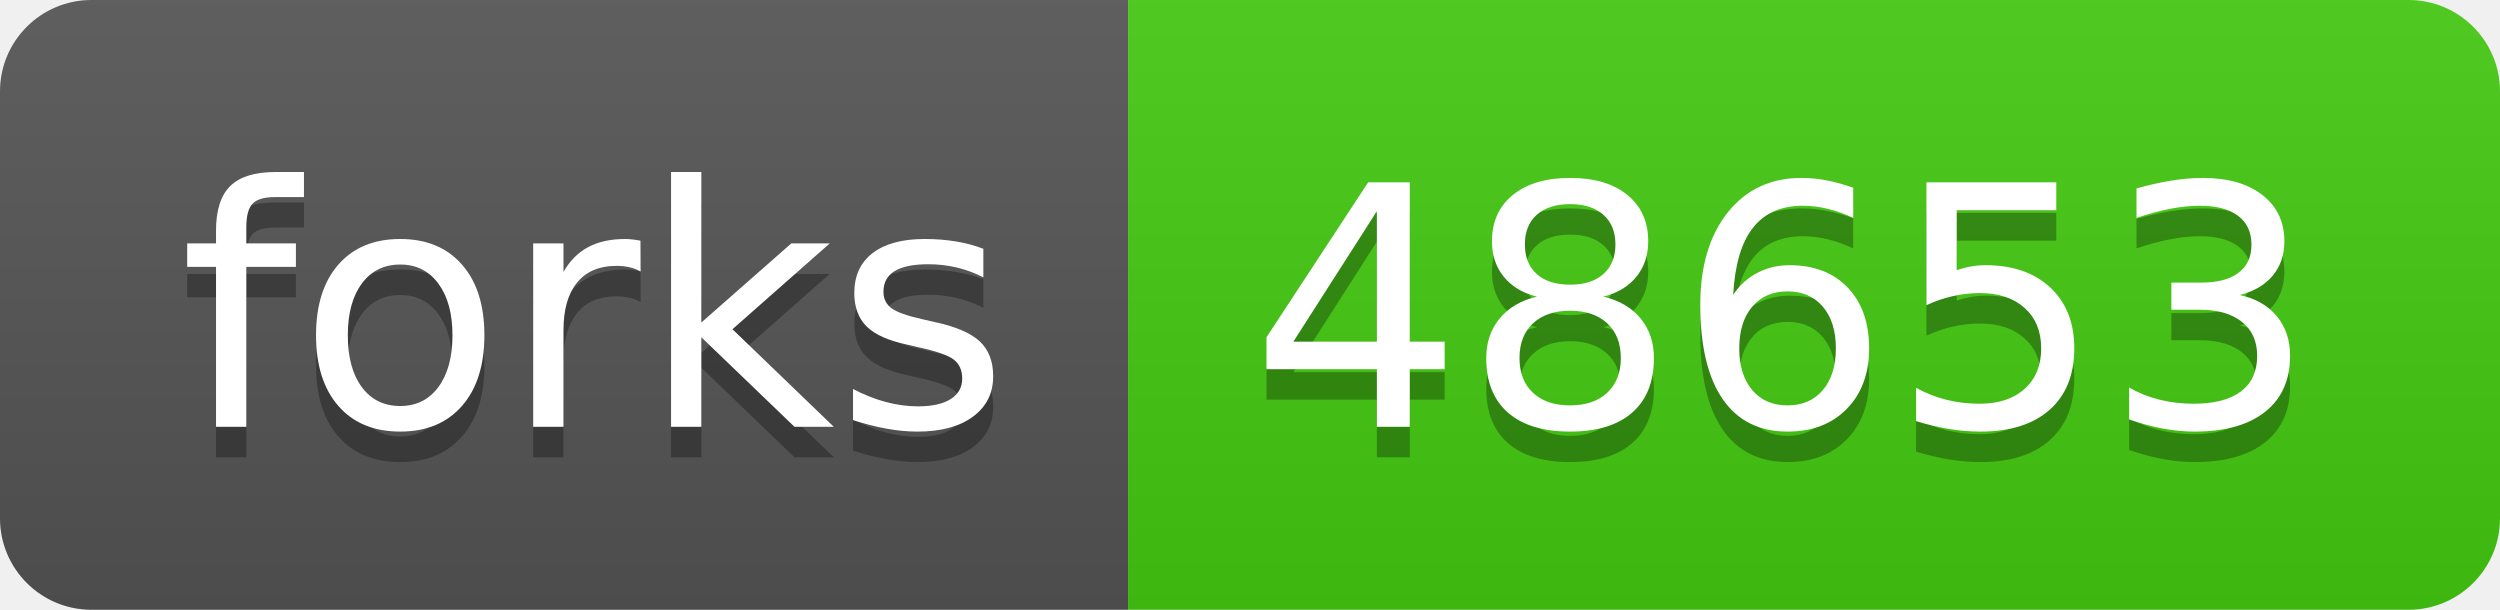
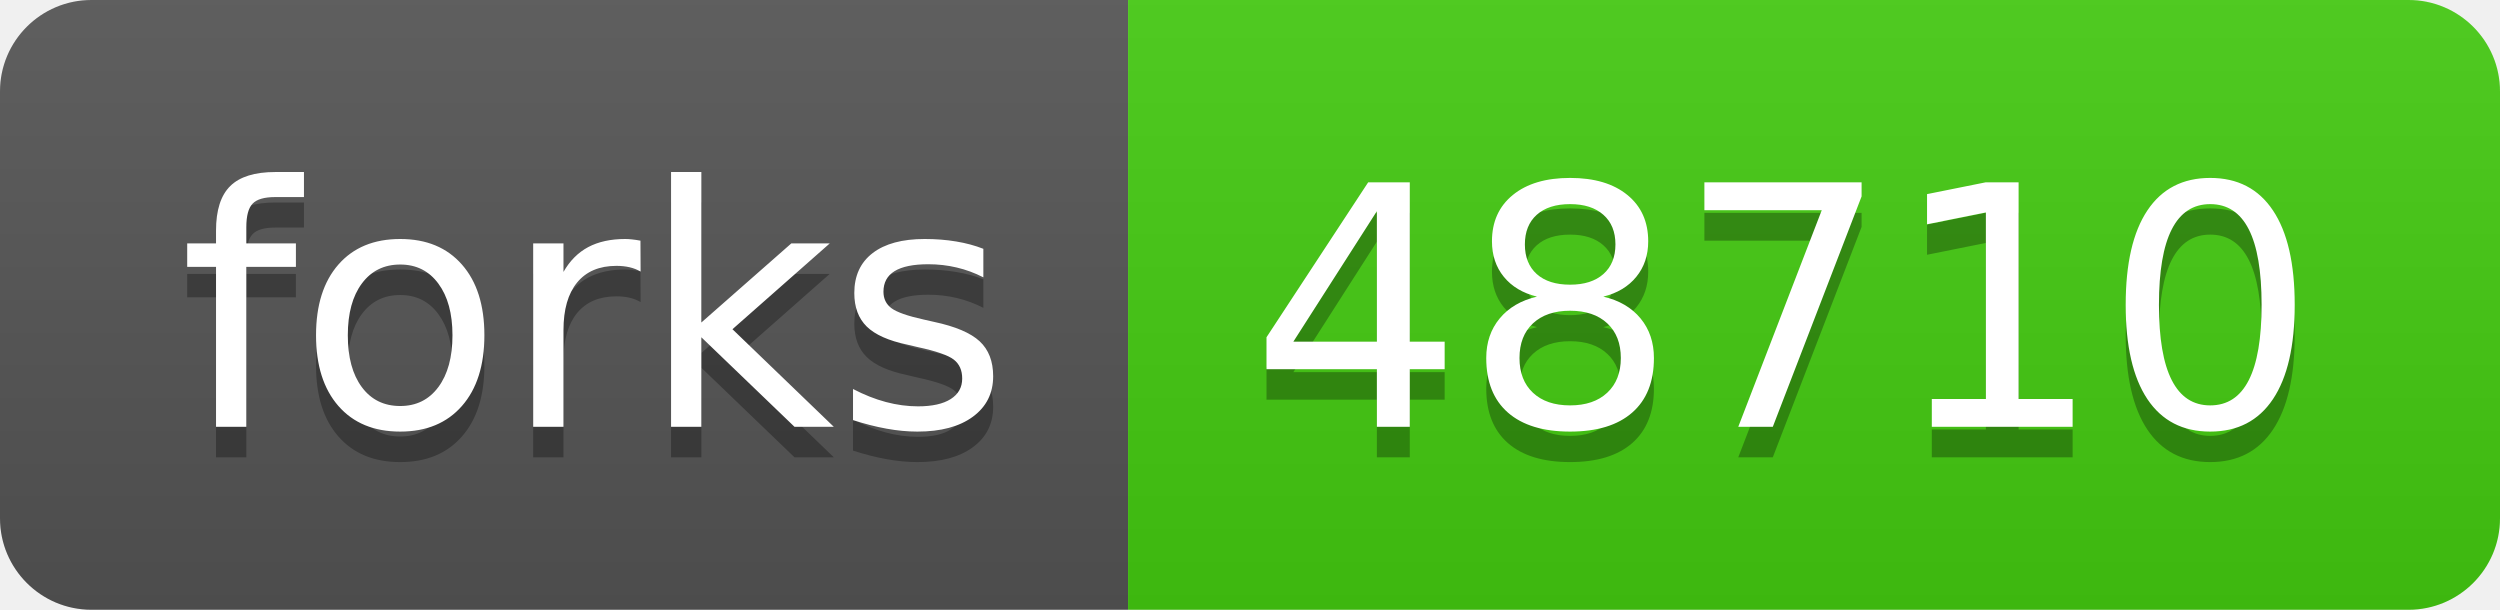
- <svg xmlns="http://www.w3.org/2000/svg" width="82" height="20" role="img" aria-label="forks: 48653">
+ <svg xmlns="http://www.w3.org/2000/svg" width="82" height="20" role="img" aria-label="forks: 48710">
  <linearGradient id="s" x2="0" y2="100%">
    <stop offset="0" stop-color="#bbb" stop-opacity=".1" />
    <stop offset="1" stop-opacity=".1" />
  </linearGradient>
  <clipPath id="r">
    <rect width="82" height="20" rx="3" fill="#fff" />
  </clipPath>
  <g clip-path="url(#r)">
    <rect width="37" height="20" fill="#555" />
    <rect x="37" width="45" height="20" fill="#4c1" />
    <rect width="82" height="20" fill="url(#s)" />
  </g>
  <g fill="#fff" text-anchor="middle" font-family="Verdana,Geneva,DejaVu Sans,sans-serif" text-rendering="geometricPrecision" font-size="110">
    <text aria-hidden="true" x="195" y="150" fill="#010101" fill-opacity=".3" transform="scale(.1)" textLength="270">forks</text>
    <text x="195" y="140" transform="scale(.1)" fill="#fff" textLength="270">forks</text>
-     <text aria-hidden="true" x="585" y="150" fill="#010101" fill-opacity=".3" transform="scale(.1)" textLength="350">48653</text>
-     <text x="585" y="140" transform="scale(.1)" fill="#fff" textLength="350">48653</text>
+     <text aria-hidden="true" x="585" y="150" fill="#010101" fill-opacity=".3" transform="scale(.1)" textLength="350">48710</text>
+     <text x="585" y="140" transform="scale(.1)" fill="#fff" textLength="350">48710</text>
  </g>
</svg>
